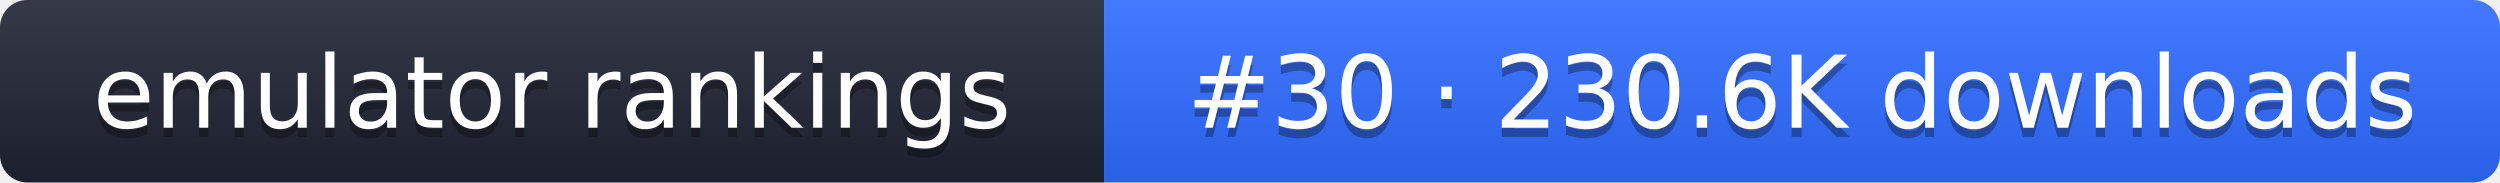
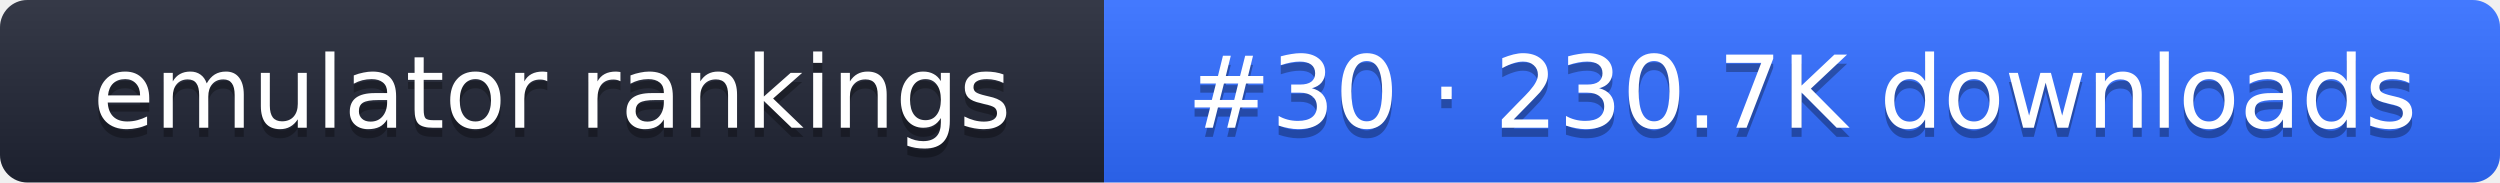
- <svg xmlns="http://www.w3.org/2000/svg" width="274" height="20" role="img" aria-label="emulator rankings: #30 · 230.6K downloads">
+ <svg xmlns="http://www.w3.org/2000/svg" width="274" height="20" role="img" aria-label="emulator rankings: #30 · 230.7K downloads">
  <linearGradient id="g" x2="0" y2="100%">
    <stop offset="0" stop-color="#fff" stop-opacity=".1" />
    <stop offset="1" stop-opacity=".1" />
  </linearGradient>
  <clipPath id="r">
    <rect width="274" height="20" rx="3" fill="#fff" />
  </clipPath>
  <g clip-path="url(#r)">
    <rect width="121" height="20" fill="#1f2433" />
    <rect x="121" width="153" height="20" fill="#2f6bff" />
    <rect width="274" height="20" fill="url(#g)" />
  </g>
  <g fill="#fff" text-anchor="middle" font-family="Verdana,DejaVu Sans,sans-serif" font-size="11">
    <text x="60.5" y="15" fill="#010101" fill-opacity=".3">emulator rankings</text>
    <text x="60.5" y="14">emulator rankings</text>
-     <text x="197.5" y="15" fill="#010101" fill-opacity=".3">#30 · 230.6K downloads</text>
-     <text x="197.5" y="14">#30 · 230.6K downloads</text>
+     <text x="197.5" y="15" fill="#010101" fill-opacity=".3">#30 · 230.7K downloads</text>
+     <text x="197.5" y="14">#30 · 230.7K downloads</text>
  </g>
</svg>
